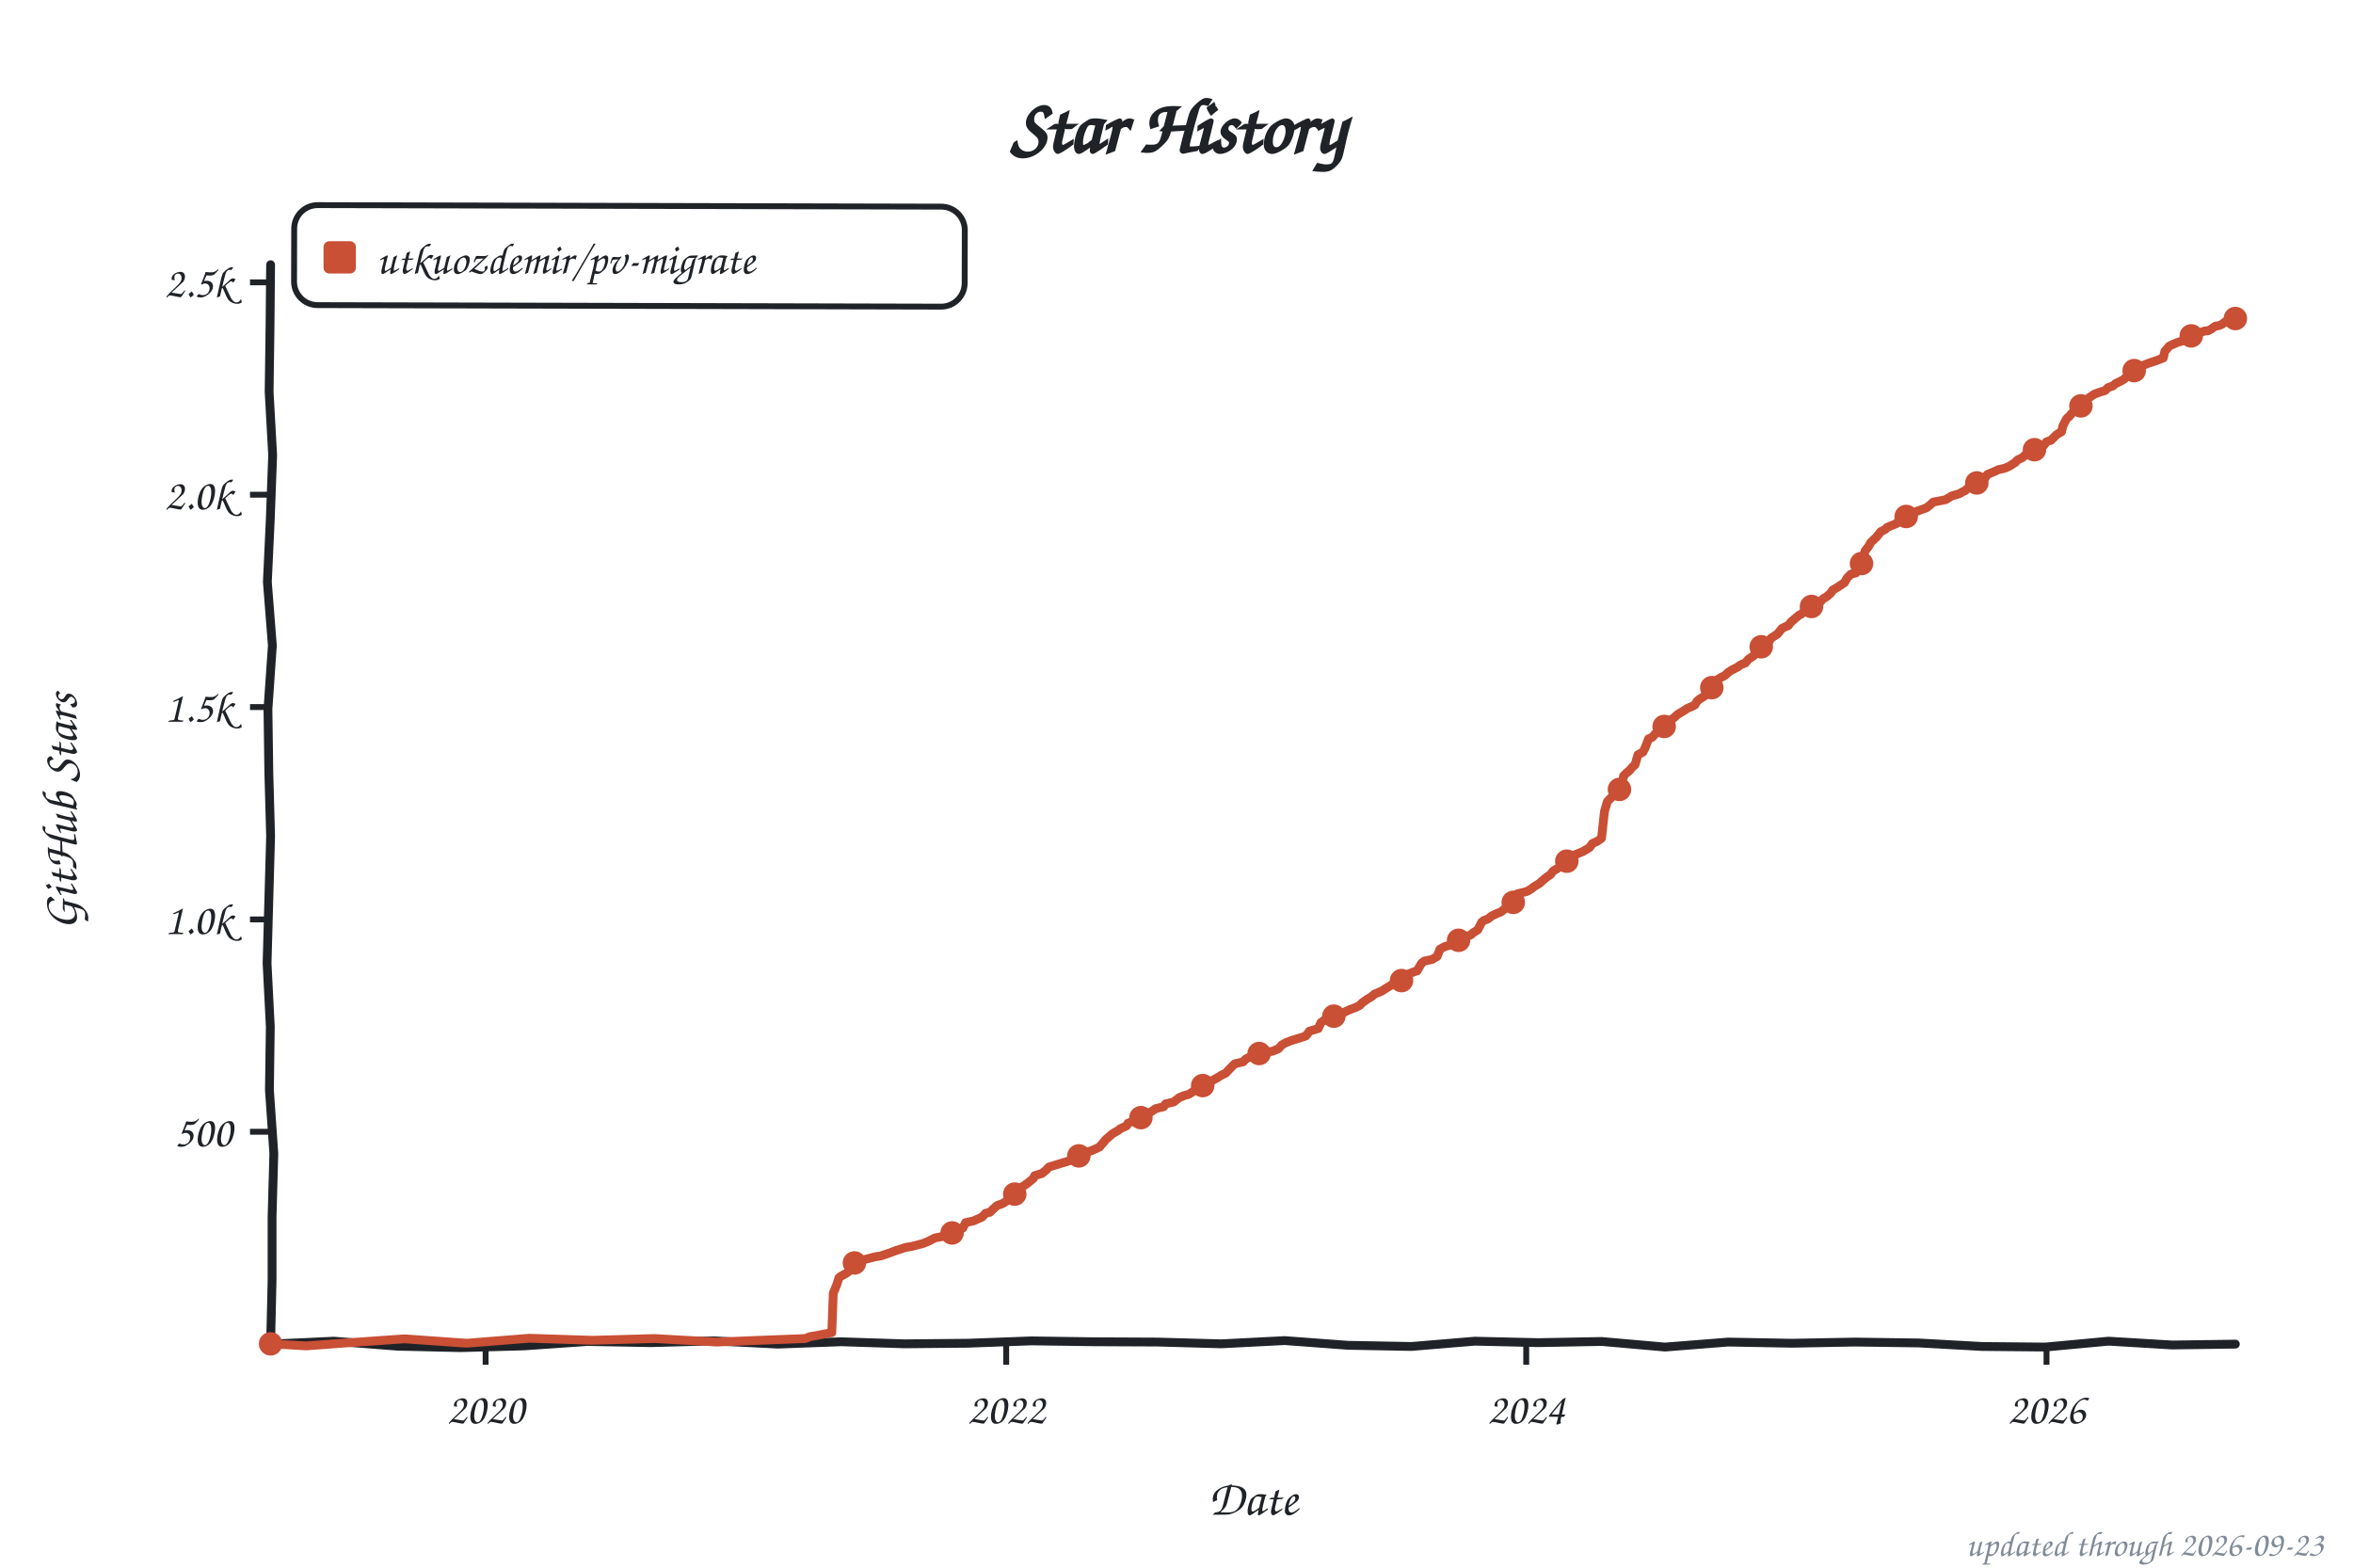
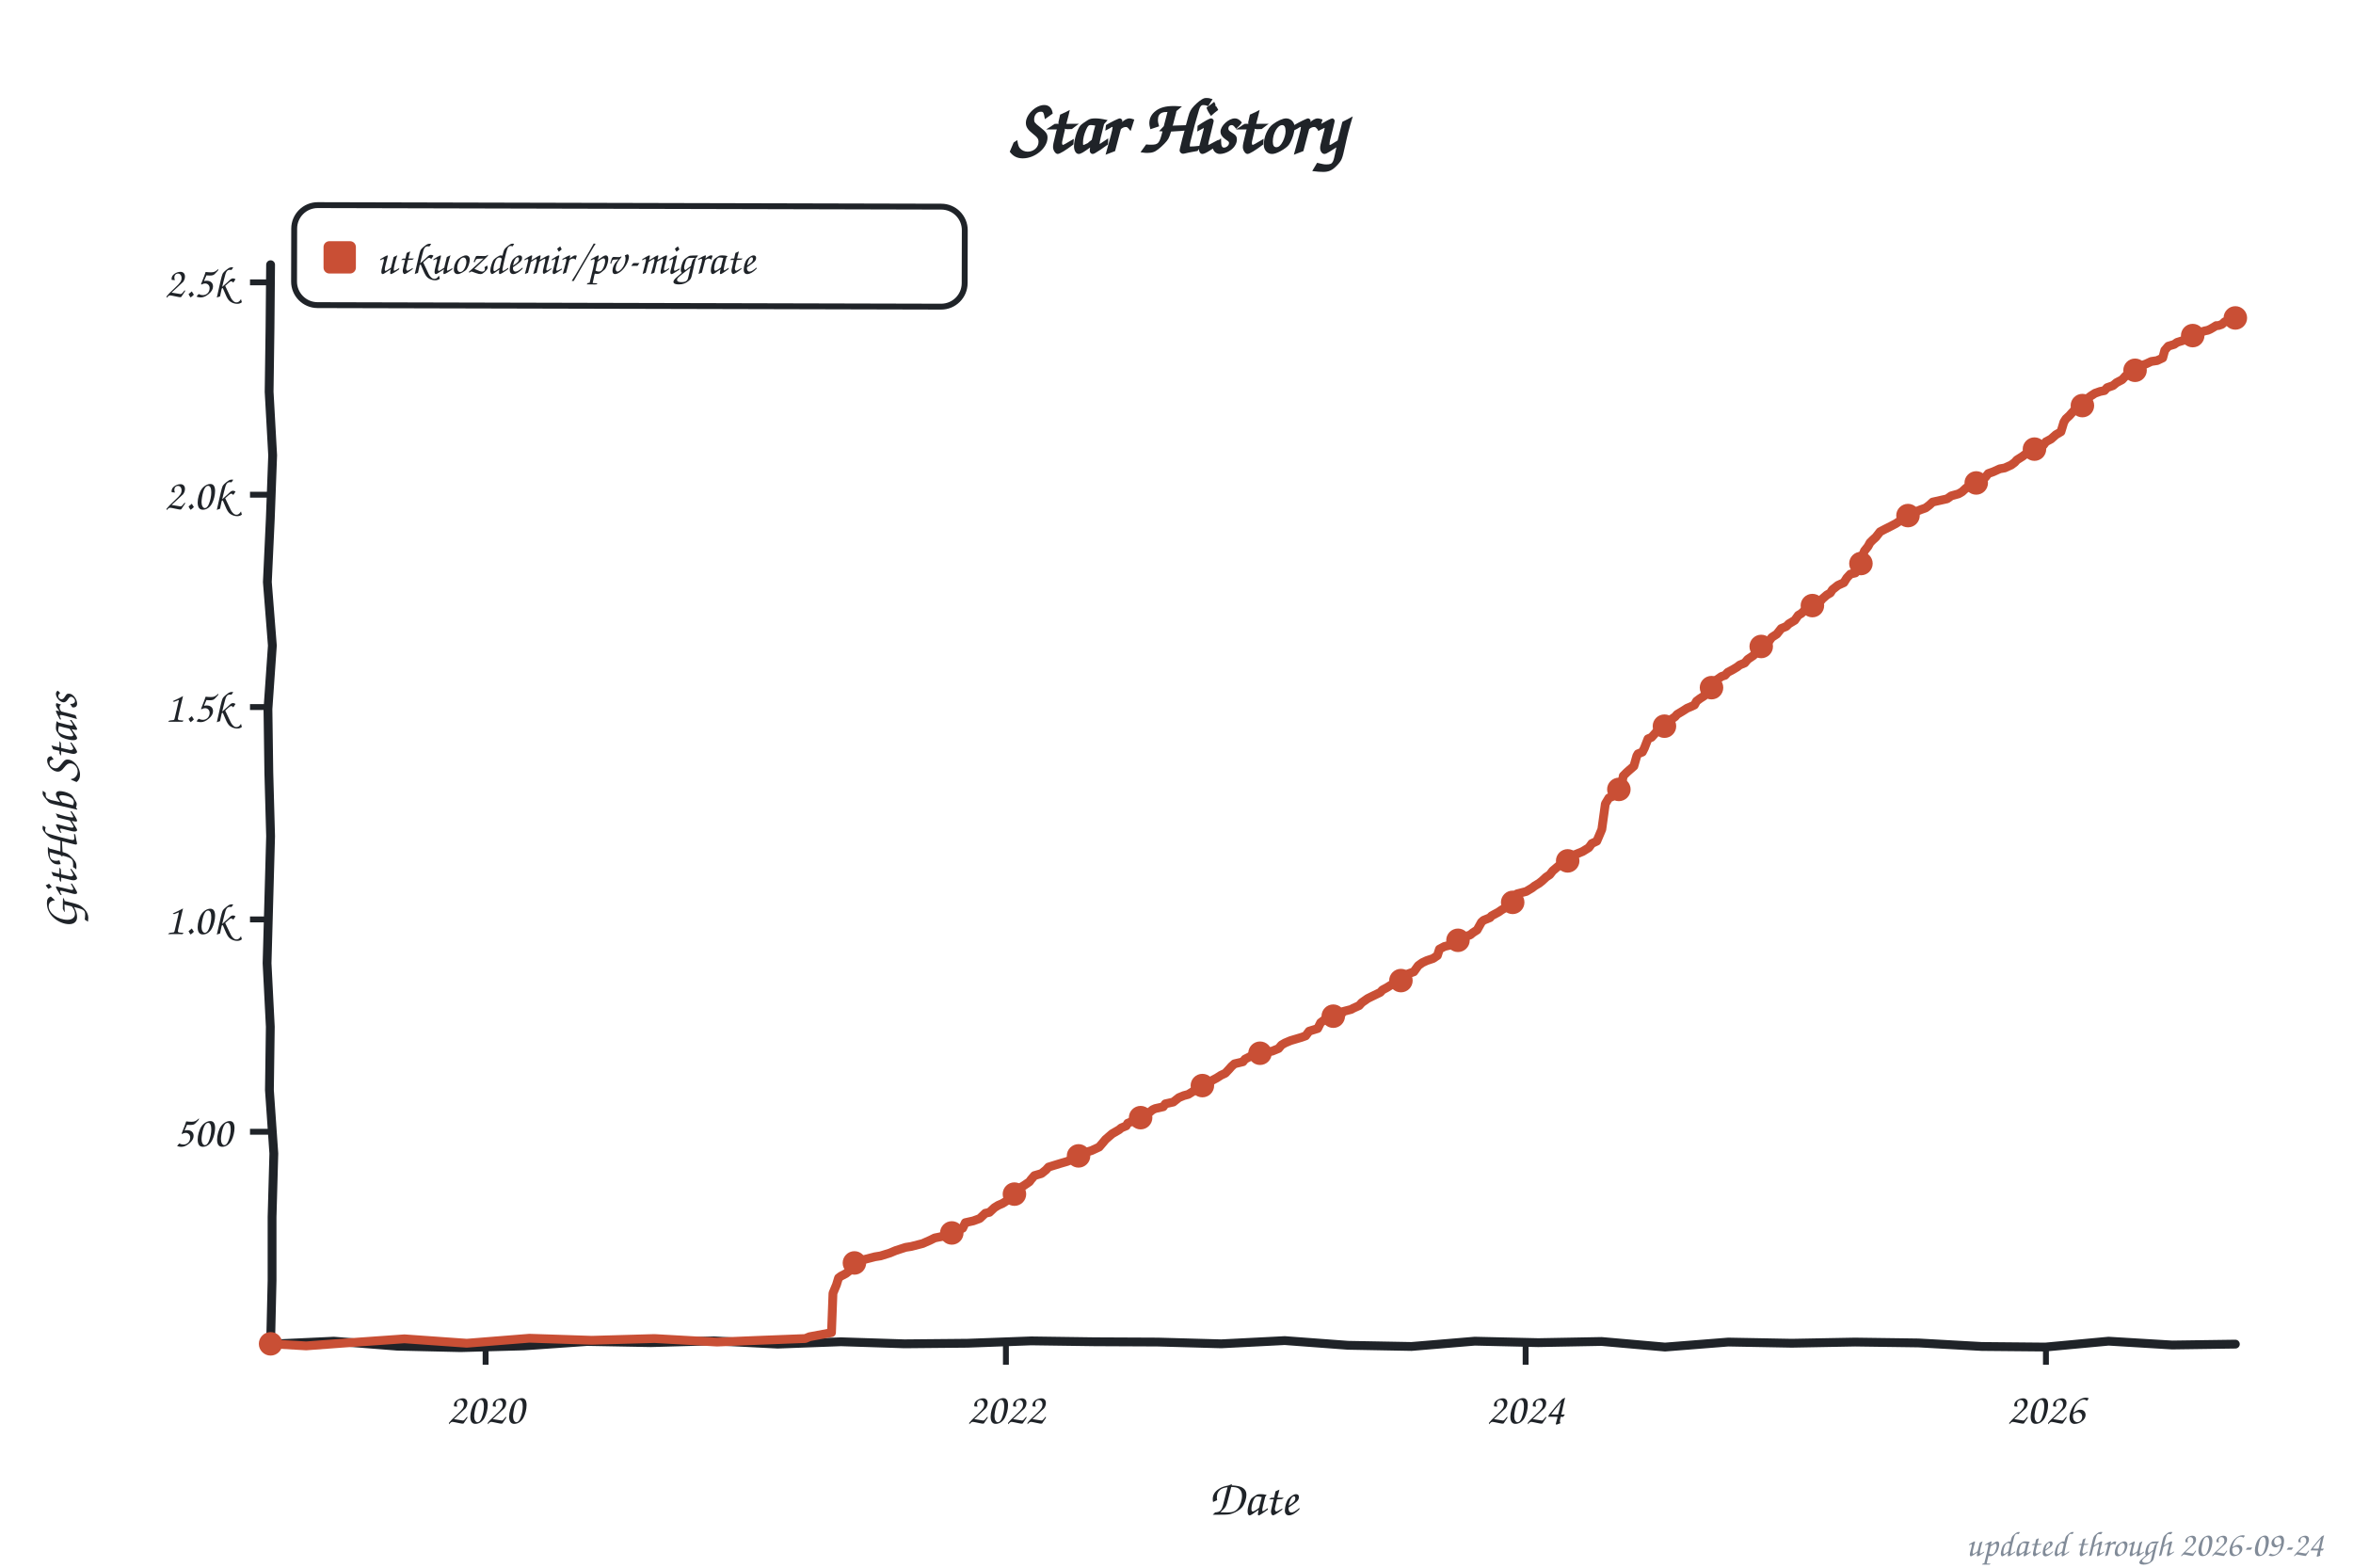
<svg xmlns="http://www.w3.org/2000/svg" width="800" height="533" viewBox="0 0 800 533" role="img" aria-label="Star history of utkuozdemir/pv-migrate">
  <style>text{font-family:"Comic Sans MS","Chalkboard SE","Comic Neue","Marker Felt",cursive}</style>
  <text x="400" y="52" font-size="26" font-weight="bold" text-anchor="middle" fill="#1f2328">Star History</text>
  <rect x="100" y="70" width="228" height="34" rx="8" fill="none" stroke="#1f2328" stroke-width="2" transform="rotate(0.14 214 87)" />
  <rect x="110" y="82" width="11" height="11" rx="2" fill="#c94f35" />
  <text x="128" y="93" font-size="15" fill="#1f2328" textLength="189" lengthAdjust="spacingAndGlyphs">utkuozdemir/pv-migrate</text>
  <line x1="85" y1="384.8" x2="92" y2="384.8" stroke="#1f2328" stroke-width="2" />
  <text x="79" y="389.8" font-size="15" text-anchor="end" fill="#1f2328">500</text>
  <line x1="85" y1="312.6" x2="92" y2="312.6" stroke="#1f2328" stroke-width="2" />
  <text x="79" y="317.6" font-size="15" text-anchor="end" fill="#1f2328">1.0k</text>
  <line x1="85" y1="240.4" x2="92" y2="240.4" stroke="#1f2328" stroke-width="2" />
  <text x="79" y="245.4" font-size="15" text-anchor="end" fill="#1f2328">1.5k</text>
  <line x1="85" y1="168.2" x2="92" y2="168.2" stroke="#1f2328" stroke-width="2" />
  <text x="79" y="173.2" font-size="15" text-anchor="end" fill="#1f2328">2.0k</text>
  <line x1="85" y1="96.0" x2="92" y2="96.0" stroke="#1f2328" stroke-width="2" />
  <text x="79" y="101.0" font-size="15" text-anchor="end" fill="#1f2328">2.5k</text>
  <line x1="165.1" y1="457" x2="165.1" y2="464" stroke="#1f2328" stroke-width="2" />
  <text x="165.1" y="484" font-size="15" text-anchor="middle" fill="#1f2328">2020</text>
-   <line x1="342.1" y1="457" x2="342.1" y2="464" stroke="#1f2328" stroke-width="2" />
-   <text x="342.1" y="484" font-size="15" text-anchor="middle" fill="#1f2328">2022</text>
-   <line x1="518.9" y1="457" x2="518.9" y2="464" stroke="#1f2328" stroke-width="2" />
-   <text x="518.9" y="484" font-size="15" text-anchor="middle" fill="#1f2328">2024</text>
-   <line x1="695.8" y1="457" x2="695.8" y2="464" stroke="#1f2328" stroke-width="2" />
-   <text x="695.8" y="484" font-size="15" text-anchor="middle" fill="#1f2328">2026</text>
+   <line x1="342.0" y1="457" x2="342.0" y2="464" stroke="#1f2328" stroke-width="2" />
+   <text x="342.0" y="484" font-size="15" text-anchor="middle" fill="#1f2328">2022</text>
+   <line x1="518.7" y1="457" x2="518.7" y2="464" stroke="#1f2328" stroke-width="2" />
+   <text x="518.7" y="484" font-size="15" text-anchor="middle" fill="#1f2328">2024</text>
+   <line x1="695.6" y1="457" x2="695.6" y2="464" stroke="#1f2328" stroke-width="2" />
+   <text x="695.6" y="484" font-size="15" text-anchor="middle" fill="#1f2328">2026</text>
  <text x="426" y="515" font-size="17" text-anchor="middle" fill="#1f2328">Date</text>
  <text x="26" y="276" font-size="17" text-anchor="middle" fill="#1f2328" transform="rotate(-90 26 276)">GitHub Stars</text>
  <path d="M 92.0,90.0 L 91.8,111.6 L 91.5,133.2 L 92.7,154.8 L 91.9,176.4 L 90.9,197.9 L 92.6,219.5 L 91.1,241.1 L 91.4,262.7 L 92.0,284.3 L 91.4,305.9 L 90.8,327.5 L 91.9,349.1 L 91.6,370.6 L 93.1,392.2 L 92.5,413.8 L 92.5,435.4 L 92.0,457.0 L 113.5,456.0 L 135.1,457.7 L 156.6,458.2 L 178.2,457.6 L 199.7,456.1 L 221.3,456.5 L 242.8,455.9 L 264.4,457.0 L 285.9,456.2 L 307.5,456.9 L 329.0,456.7 L 350.6,455.9 L 372.1,456.2 L 393.7,456.3 L 415.2,456.9 L 436.8,455.8 L 458.3,457.4 L 479.9,457.8 L 501.4,456.0 L 523.0,456.5 L 544.5,456.1 L 566.1,458.0 L 587.6,456.3 L 609.2,456.7 L 630.7,456.3 L 652.3,456.6 L 673.8,457.8 L 695.4,458.0 L 716.9,456.0 L 738.5,457.3 L 760.0,457.0" fill="none" stroke="#1f2328" stroke-width="3" stroke-linecap="round" stroke-linejoin="round" />
-   <path d="M 92.0,456.9 L 104.1,457.6 L 116.2,456.7 L 137.5,455.2 L 158.7,456.7 L 180.0,455.0 L 201.3,455.7 L 222.5,455.1 L 243.8,456.3 L 258.3,455.7 L 273.8,455.1 L 275.3,454.5 L 282.8,453.1 L 283.3,439.7 L 284.5,436.8 L 285.2,434.5 L 285.9,433.9 L 287.6,433.0 L 289.1,431.9 L 289.8,429.7 L 291.7,429.1 L 293.7,428.3 L 297.6,427.3 L 299.5,427.0 L 301.9,426.2 L 304.6,425.2 L 308.0,424.1 L 309.9,423.8 L 313.8,422.8 L 315.5,422.1 L 317.9,420.9 L 322.3,420.0 L 323.9,418.9 L 325.4,418.3 L 327.3,417.6 L 328.3,415.7 L 331.0,415.1 L 333.9,413.8 L 335.1,412.5 L 336.5,412.2 L 338.2,410.6 L 339.0,409.9 L 340.9,409.2 L 342.8,408.0 L 343.6,407.0 L 345.5,405.4 L 346.7,404.0 L 348.2,403.1 L 349.6,402.1 L 351.3,400.7 L 351.8,399.7 L 354.2,399.0 L 355.7,397.8 L 356.6,396.8 L 360.5,395.6 L 362.9,394.9 L 364.6,394.2 L 366.3,393.5 L 367.3,392.3 L 369.5,391.7 L 371.2,391.2 L 373.8,390.0 L 375.0,388.6 L 376.0,387.4 L 378.2,385.5 L 380.4,384.2 L 380.8,383.8 L 383.0,382.8 L 383.5,381.9 L 385.9,380.9 L 387.1,380.5 L 388.8,379.6 L 390.3,378.7 L 391.5,377.9 L 393.0,376.9 L 395.6,376.3 L 396.3,375.3 L 399.0,374.7 L 400.9,373.2 L 402.6,372.5 L 404.1,372.1 L 406.5,370.6 L 408.0,370.1 L 408.9,369.1 L 410.9,368.3 L 412.3,367.3 L 413.8,366.5 L 415.2,365.6 L 416.7,364.9 L 418.1,363.4 L 418.9,362.6 L 419.8,361.7 L 422.7,361.0 L 423.5,360.1 L 424.7,359.5 L 426.1,358.7 L 428.5,358.1 L 432.7,357.4 L 434.6,356.6 L 435.8,355.3 L 437.0,354.6 L 439.0,353.8 L 442.6,352.7 L 444.0,352.2 L 445.2,350.6 L 448.2,349.7 L 449.1,347.7 L 450.3,346.8 L 452.5,346.4 L 454.2,345.4 L 456.4,344.5 L 458.6,343.4 L 461.0,342.5 L 462.2,341.9 L 463.2,340.9 L 464.9,339.7 L 466.3,338.9 L 467.3,338.0 L 469.7,337.0 L 471.6,335.8 L 474.1,334.3 L 475.3,333.7 L 477.7,332.7 L 478.7,331.2 L 480.8,330.4 L 481.8,330.1 L 483.3,327.5 L 484.2,326.8 L 486.9,326.2 L 488.6,325.2 L 489.6,322.7 L 491.3,321.8 L 492.9,321.4 L 494.9,320.7 L 495.9,319.7 L 497.3,318.8 L 500.0,317.9 L 500.9,317.1 L 502.4,316.2 L 503.8,313.5 L 504.6,312.9 L 505.8,312.5 L 507.2,311.4 L 508.9,310.6 L 510.4,310.0 L 512.3,308.4 L 512.8,307.5 L 515.0,306.1 L 515.9,303.9 L 519.1,303.1 L 520.5,302.3 L 521.5,301.5 L 523.5,300.3 L 524.2,299.6 L 525.9,298.2 L 527.1,297.4 L 528.1,296.1 L 529.5,295.3 L 531.4,294.1 L 532.4,293.0 L 533.9,292.4 L 534.8,290.9 L 536.0,290.4 L 538.2,289.5 L 540.4,288.2 L 541.4,286.8 L 543.1,286.0 L 544.5,285.0 L 545.5,275.9 L 546.5,272.5 L 548.1,270.9 L 549.1,269.3 L 551.3,268.0 L 552.0,263.8 L 553.0,262.8 L 554.2,261.8 L 554.9,260.9 L 555.9,260.0 L 556.9,256.6 L 558.6,255.7 L 559.3,254.3 L 560.5,251.2 L 561.7,250.7 L 563.4,248.8 L 565.1,248.2 L 566.1,246.9 L 566.8,245.2 L 568.7,244.4 L 570.4,242.9 L 572.4,241.7 L 573.8,240.8 L 575.0,240.3 L 576.2,239.7 L 577.0,238.4 L 577.7,237.8 L 579.6,236.6 L 580.3,235.5 L 581.6,234.6 L 582.5,232.5 L 583.7,231.2 L 585.2,230.3 L 586.4,229.7 L 587.6,228.6 L 588.8,227.8 L 590.8,226.8 L 591.7,226.1 L 593.4,225.4 L 594.4,224.2 L 596.3,222.9 L 597.5,221.6 L 598.3,220.5 L 599.2,219.5 L 601.2,218.6 L 602.1,217.0 L 604.3,215.6 L 605.8,213.7 L 607.0,213.1 L 608.0,212.7 L 608.9,211.5 L 611.6,209.2 L 612.3,208.9 L 614.0,207.3 L 614.5,206.8 L 615.9,206.2 L 617.6,205.3 L 618.6,205.0 L 619.8,203.6 L 621.0,202.9 L 622.5,201.6 L 623.0,200.7 L 624.7,199.7 L 627.1,198.1 L 628.0,196.5 L 629.3,195.2 L 631.0,194.8 L 632.4,193.0 L 633.1,191.3 L 634.1,187.3 L 635.3,185.8 L 636.0,184.5 L 636.8,183.7 L 638.0,182.6 L 639.4,180.8 L 641.1,179.9 L 641.6,179.3 L 644.8,178.0 L 645.2,177.4 L 646.9,176.1 L 647.7,175.9 L 649.8,174.4 L 651.0,174.1 L 653.2,173.3 L 654.9,172.7 L 656.1,171.8 L 657.3,170.7 L 661.5,169.9 L 663.6,168.6 L 666.1,167.9 L 667.3,167.2 L 668.2,166.8 L 669.4,165.6 L 671.6,164.9 L 672.6,163.9 L 674.8,162.7 L 675.7,161.3 L 677.9,160.4 L 679.4,159.7 L 681.6,159.2 L 683.2,158.5 L 685.2,157.2 L 685.9,156.4 L 687.6,155.6 L 688.8,154.5 L 690.5,153.8 L 691.7,152.9 L 694.1,152.0 L 694.9,151.4 L 695.8,150.2 L 697.3,149.7 L 699.2,147.8 L 700.9,146.8 L 701.4,144.7 L 702.6,142.4 L 703.8,141.3 L 704.3,140.6 L 705.8,139.5 L 706.5,138.7 L 708.4,137.7 L 709.2,136.0 L 710.9,134.8 L 712.1,134.0 L 714.0,133.3 L 715.7,132.8 L 716.7,131.8 L 718.4,131.2 L 719.3,130.4 L 721.0,129.6 L 722.2,128.9 L 724.2,126.9 L 725.1,126.5 L 726.1,125.9 L 727.6,124.9 L 728.5,124.3 L 730.2,123.6 L 732.9,122.7 L 735.5,121.7 L 736.0,119.5 L 737.5,117.7 L 738.5,117.2 L 740.4,116.4 L 742.1,115.9 L 743.3,115.3 L 745.0,114.2 L 746.4,113.5 L 749.8,112.5 L 750.6,112.5 L 751.8,111.9 L 752.3,111.5 L 753.2,110.9 L 754.4,110.7 L 755.4,110.3 L 756.6,109.4 L 757.6,109.3 L 758.3,108.9 L 759.3,108.3 L 760.0,108.3" fill="none" stroke="#c94f35" stroke-width="3" stroke-linecap="round" stroke-linejoin="round" />
+   <path d="M 92.0,456.9 L 104.1,457.6 L 116.2,456.7 L 137.5,455.2 L 158.7,456.7 L 180.0,455.0 L 201.2,455.7 L 222.5,455.1 L 243.8,456.3 L 258.3,455.7 L 273.8,455.1 L 275.2,454.5 L 282.7,453.1 L 283.2,439.7 L 284.4,436.8 L 285.1,434.5 L 285.9,433.9 L 287.6,433.0 L 289.0,431.9 L 289.7,429.7 L 291.7,429.1 L 293.6,428.3 L 297.5,427.3 L 299.4,427.0 L 302.6,426.0 L 304.5,425.2 L 307.9,424.1 L 309.8,423.8 L 313.7,422.8 L 316.4,421.6 L 317.8,420.9 L 322.2,420.0 L 323.9,418.9 L 325.3,418.3 L 327.3,417.6 L 328.2,415.7 L 330.9,415.1 L 333.1,414.3 L 335.0,412.5 L 336.4,412.2 L 338.1,410.6 L 339.4,409.8 L 340.8,409.2 L 342.7,408.0 L 343.5,407.0 L 345.4,405.4 L 346.6,404.0 L 348.1,403.1 L 350.0,401.8 L 350.5,401.1 L 351.7,399.7 L 354.1,399.0 L 355.6,397.8 L 356.5,396.8 L 360.4,395.6 L 362.8,394.9 L 364.5,394.2 L 366.2,393.5 L 367.2,392.3 L 369.4,391.7 L 371.1,391.2 L 373.7,390.0 L 374.9,388.6 L 375.9,387.4 L 378.1,385.5 L 380.5,384.1 L 381.2,383.5 L 382.9,382.8 L 383.4,381.9 L 385.8,380.9 L 387.0,380.5 L 388.7,379.6 L 390.2,378.7 L 391.9,377.3 L 392.8,376.9 L 395.5,376.3 L 396.2,375.3 L 398.9,374.7 L 400.8,373.2 L 402.5,372.5 L 404.0,372.1 L 406.4,370.6 L 407.8,370.1 L 409.3,368.8 L 411.0,368.2 L 412.2,367.3 L 413.7,366.5 L 415.1,365.6 L 416.6,364.9 L 418.0,363.4 L 418.7,362.6 L 419.7,361.7 L 422.6,361.0 L 423.3,360.1 L 424.5,359.5 L 426.0,358.7 L 428.4,358.1 L 432.5,357.4 L 434.7,356.5 L 435.7,355.3 L 436.9,354.6 L 438.8,353.8 L 442.5,352.7 L 443.9,352.2 L 445.1,350.6 L 448.0,349.7 L 449.0,347.7 L 450.2,346.8 L 453.3,345.5 L 456.0,344.9 L 456.7,343.9 L 459.4,343.2 L 460.1,342.8 L 462.1,341.9 L 463.0,340.9 L 465.0,339.5 L 466.2,338.9 L 469.3,337.4 L 470.0,336.6 L 471.5,335.8 L 473.9,334.3 L 476.3,333.4 L 477.6,332.7 L 478.5,331.2 L 480.7,330.4 L 482.2,328.3 L 483.6,327.3 L 485.1,326.6 L 487.2,325.9 L 488.7,324.9 L 489.4,322.7 L 491.1,321.8 L 492.8,321.4 L 494.7,320.7 L 496.2,319.2 L 497.9,318.5 L 499.8,317.9 L 500.8,317.1 L 502.2,316.2 L 503.7,313.5 L 504.4,312.9 L 506.6,312.0 L 507.1,311.4 L 509.5,310.1 L 510.5,309.4 L 512.2,308.4 L 512.6,307.5 L 514.8,306.1 L 515.8,303.9 L 518.9,303.1 L 520.9,301.9 L 521.8,301.2 L 523.3,300.3 L 524.3,299.5 L 525.7,298.2 L 526.9,297.4 L 527.9,296.1 L 529.8,294.5 L 531.3,294.1 L 532.3,293.0 L 533.7,292.4 L 534.7,290.9 L 535.9,290.4 L 538.1,289.5 L 540.2,288.2 L 541.2,286.8 L 542.9,286.0 L 544.6,282.0 L 545.8,273.3 L 547.0,271.3 L 548.0,270.9 L 549.0,269.3 L 551.1,268.0 L 551.9,263.8 L 553.1,262.6 L 554.0,261.8 L 555.5,260.5 L 556.5,257.0 L 556.9,256.3 L 558.4,255.7 L 559.1,254.3 L 560.3,251.2 L 561.5,250.7 L 563.2,248.8 L 564.9,248.2 L 565.9,246.9 L 567.6,245.0 L 569.5,243.7 L 570.2,242.9 L 572.2,241.7 L 573.6,240.8 L 574.8,240.3 L 576.1,239.7 L 576.8,238.4 L 578.0,237.5 L 579.4,236.6 L 580.2,235.5 L 581.4,234.6 L 582.4,232.5 L 583.6,231.2 L 585.3,230.0 L 586.5,229.6 L 587.4,228.6 L 589.1,227.7 L 590.6,226.8 L 591.5,226.1 L 593.2,225.4 L 594.2,224.2 L 596.1,222.9 L 597.4,221.6 L 598.6,219.9 L 599.3,219.3 L 601.0,218.6 L 602.4,216.7 L 604.1,215.6 L 605.6,213.7 L 607.3,213.0 L 608.2,212.1 L 610.2,210.9 L 611.4,209.2 L 612.4,208.6 L 613.8,207.3 L 614.3,206.8 L 615.8,206.2 L 617.4,205.3 L 618.7,204.7 L 619.6,203.6 L 621.1,202.3 L 622.3,201.6 L 623.0,200.5 L 624.9,199.0 L 626.9,198.1 L 627.9,196.5 L 629.1,195.2 L 630.8,194.8 L 632.2,193.0 L 633.2,189.0 L 633.9,187.3 L 635.1,185.8 L 635.8,184.5 L 636.6,183.7 L 637.8,182.6 L 639.2,180.8 L 640.9,179.9 L 642.9,178.9 L 644.6,178.0 L 645.8,177.2 L 646.7,176.1 L 647.5,175.9 L 649.6,174.4 L 651.8,173.8 L 653.0,173.3 L 654.7,172.7 L 655.9,171.8 L 657.1,170.7 L 662.0,169.6 L 663.4,168.6 L 665.9,167.9 L 667.1,167.2 L 668.5,165.9 L 670.4,165.5 L 671.9,164.2 L 673.1,163.6 L 675.0,162.3 L 676.0,161.0 L 677.7,160.4 L 679.9,159.4 L 681.6,159.1 L 683.8,158.1 L 685.0,157.2 L 685.7,156.4 L 687.6,155.2 L 688.8,154.3 L 690.5,153.6 L 691.7,152.7 L 693.9,152.0 L 694.7,151.4 L 695.6,150.2 L 697.3,149.3 L 699.0,147.8 L 700.7,146.8 L 701.7,143.5 L 702.4,142.4 L 703.6,141.3 L 704.3,140.5 L 705.8,138.9 L 707.2,138.0 L 708.2,137.7 L 709.2,135.9 L 710.9,134.6 L 712.3,133.7 L 714.0,133.1 L 715.5,132.8 L 716.4,131.8 L 718.4,131.1 L 719.6,130.1 L 721.5,129.1 L 722.7,127.8 L 723.9,126.9 L 725.4,126.0 L 726.8,125.2 L 727.8,124.4 L 729.7,123.7 L 731.4,122.9 L 733.4,122.6 L 735.3,121.7 L 736.0,119.1 L 737.2,117.7 L 739.2,117.1 L 740.2,116.4 L 741.8,115.9 L 744.0,115.2 L 744.8,114.2 L 747.4,113.2 L 749.6,112.5 L 750.6,112.3 L 751.5,111.9 L 752.7,111.2 L 753.5,110.7 L 754.2,110.7 L 755.4,110.3 L 756.4,109.4 L 757.3,109.3 L 758.5,108.7 L 759.0,108.3 L 760.0,108.1" fill="none" stroke="#c94f35" stroke-width="3" stroke-linecap="round" stroke-linejoin="round" />
  <circle cx="92.0" cy="456.9" r="4" fill="#c94f35" />
  <circle cx="290.5" cy="429.4" r="4" fill="#c94f35" />
-   <circle cx="323.7" cy="419.2" r="4" fill="#c94f35" />
-   <circle cx="345.0" cy="406.0" r="4" fill="#c94f35" />
-   <circle cx="366.8" cy="393.0" r="4" fill="#c94f35" />
-   <circle cx="387.9" cy="380.0" r="4" fill="#c94f35" />
-   <circle cx="408.9" cy="369.1" r="4" fill="#c94f35" />
-   <circle cx="428.1" cy="358.2" r="4" fill="#c94f35" />
-   <circle cx="453.5" cy="345.5" r="4" fill="#c94f35" />
-   <circle cx="476.5" cy="333.4" r="4" fill="#c94f35" />
-   <circle cx="495.9" cy="319.7" r="4" fill="#c94f35" />
-   <circle cx="514.5" cy="306.8" r="4" fill="#c94f35" />
-   <circle cx="532.7" cy="292.8" r="4" fill="#c94f35" />
-   <circle cx="550.6" cy="268.4" r="4" fill="#c94f35" />
-   <circle cx="565.8" cy="247.0" r="4" fill="#c94f35" />
-   <circle cx="582.0" cy="233.8" r="4" fill="#c94f35" />
-   <circle cx="598.8" cy="219.9" r="4" fill="#c94f35" />
-   <circle cx="615.9" cy="206.2" r="4" fill="#c94f35" />
-   <circle cx="632.9" cy="191.6" r="4" fill="#c94f35" />
-   <circle cx="648.1" cy="175.6" r="4" fill="#c94f35" />
-   <circle cx="672.1" cy="164.2" r="4" fill="#c94f35" />
-   <circle cx="691.7" cy="152.9" r="4" fill="#c94f35" />
-   <circle cx="707.5" cy="138.0" r="4" fill="#c94f35" />
-   <circle cx="725.6" cy="126.0" r="4" fill="#c94f35" />
-   <circle cx="745.0" cy="114.2" r="4" fill="#c94f35" />
-   <circle cx="760.0" cy="108.3" r="4" fill="#c94f35" />
-   <text x="790" y="529" font-size="12" text-anchor="end" fill="#818b98">updated through 2026-09-23</text>
+   <circle cx="323.6" cy="419.2" r="4" fill="#c94f35" />
+   <circle cx="344.9" cy="406.0" r="4" fill="#c94f35" />
+   <circle cx="366.7" cy="393.0" r="4" fill="#c94f35" />
+   <circle cx="387.8" cy="380.0" r="4" fill="#c94f35" />
+   <circle cx="408.8" cy="369.1" r="4" fill="#c94f35" />
+   <circle cx="428.4" cy="358.1" r="4" fill="#c94f35" />
+   <circle cx="453.3" cy="345.5" r="4" fill="#c94f35" />
+   <circle cx="476.3" cy="333.4" r="4" fill="#c94f35" />
+   <circle cx="495.7" cy="319.7" r="4" fill="#c94f35" />
+   <circle cx="514.3" cy="306.8" r="4" fill="#c94f35" />
+   <circle cx="533.0" cy="292.7" r="4" fill="#c94f35" />
+   <circle cx="550.4" cy="268.4" r="4" fill="#c94f35" />
+   <circle cx="565.9" cy="246.9" r="4" fill="#c94f35" />
+   <circle cx="581.9" cy="233.8" r="4" fill="#c94f35" />
+   <circle cx="598.8" cy="219.8" r="4" fill="#c94f35" />
+   <circle cx="616.2" cy="205.9" r="4" fill="#c94f35" />
+   <circle cx="632.7" cy="191.6" r="4" fill="#c94f35" />
+   <circle cx="648.7" cy="175.3" r="4" fill="#c94f35" />
+   <circle cx="671.9" cy="164.2" r="4" fill="#c94f35" />
+   <circle cx="691.7" cy="152.7" r="4" fill="#c94f35" />
+   <circle cx="708.0" cy="137.9" r="4" fill="#c94f35" />
+   <circle cx="725.9" cy="125.9" r="4" fill="#c94f35" />
+   <circle cx="745.5" cy="114.1" r="4" fill="#c94f35" />
+   <circle cx="760.0" cy="108.1" r="4" fill="#c94f35" />
+   <text x="790" y="529" font-size="12" text-anchor="end" fill="#818b98">updated through 2026-09-24</text>
</svg>
